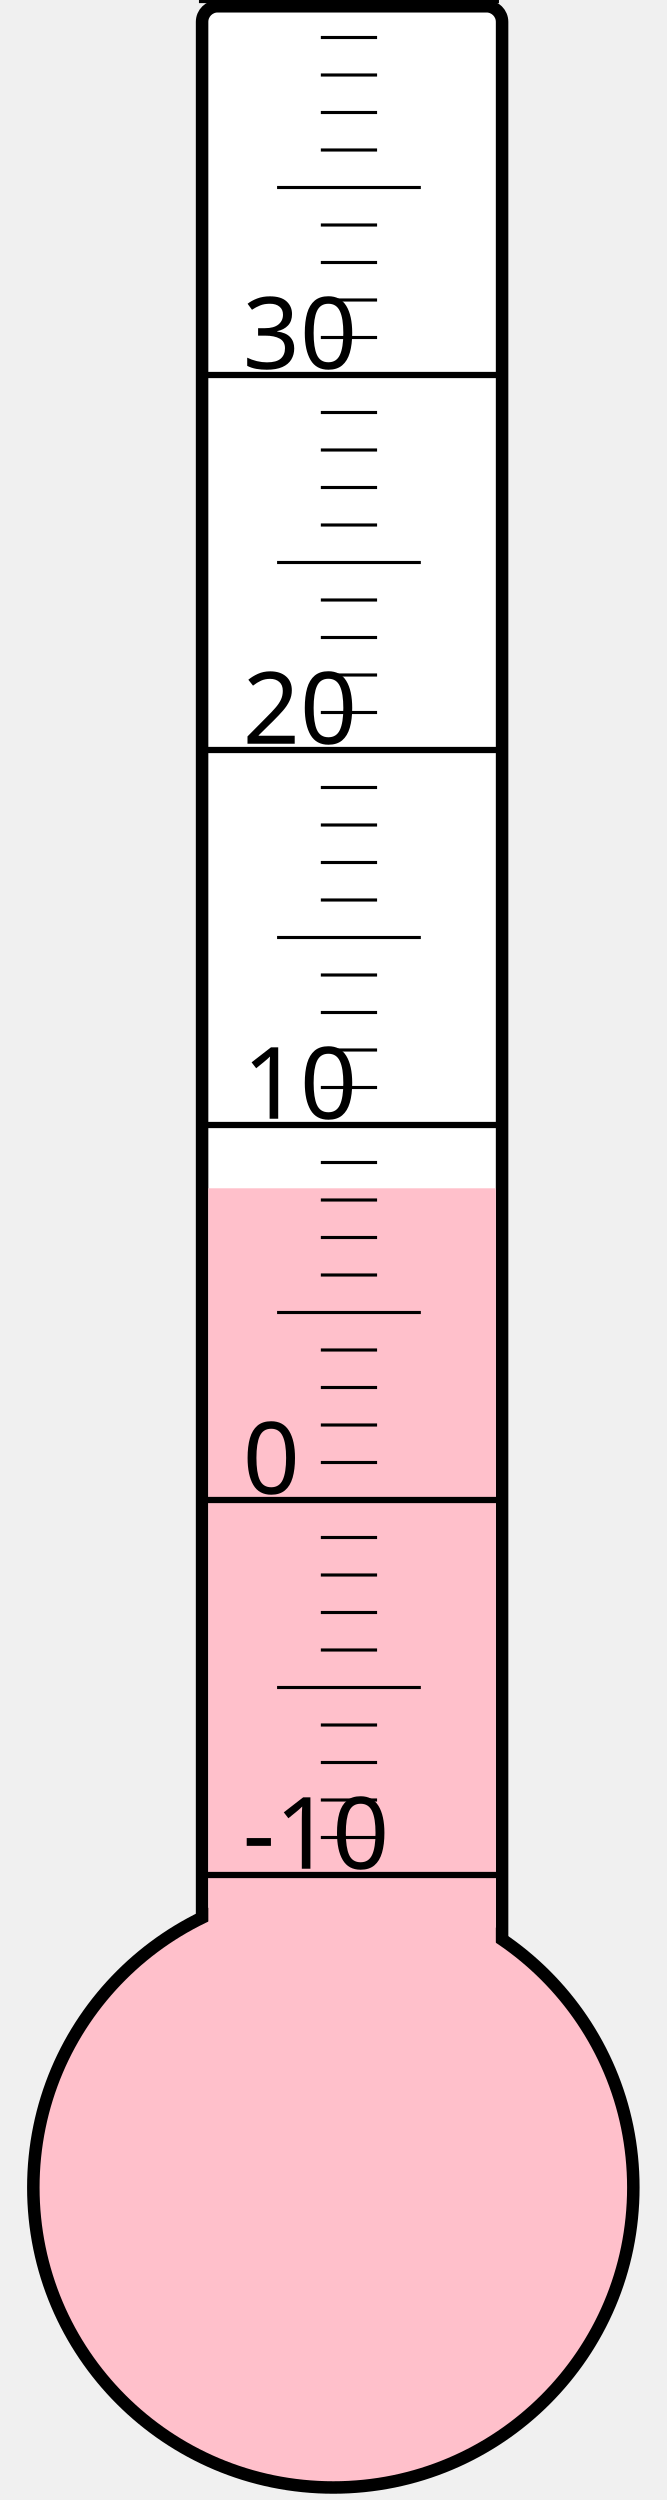
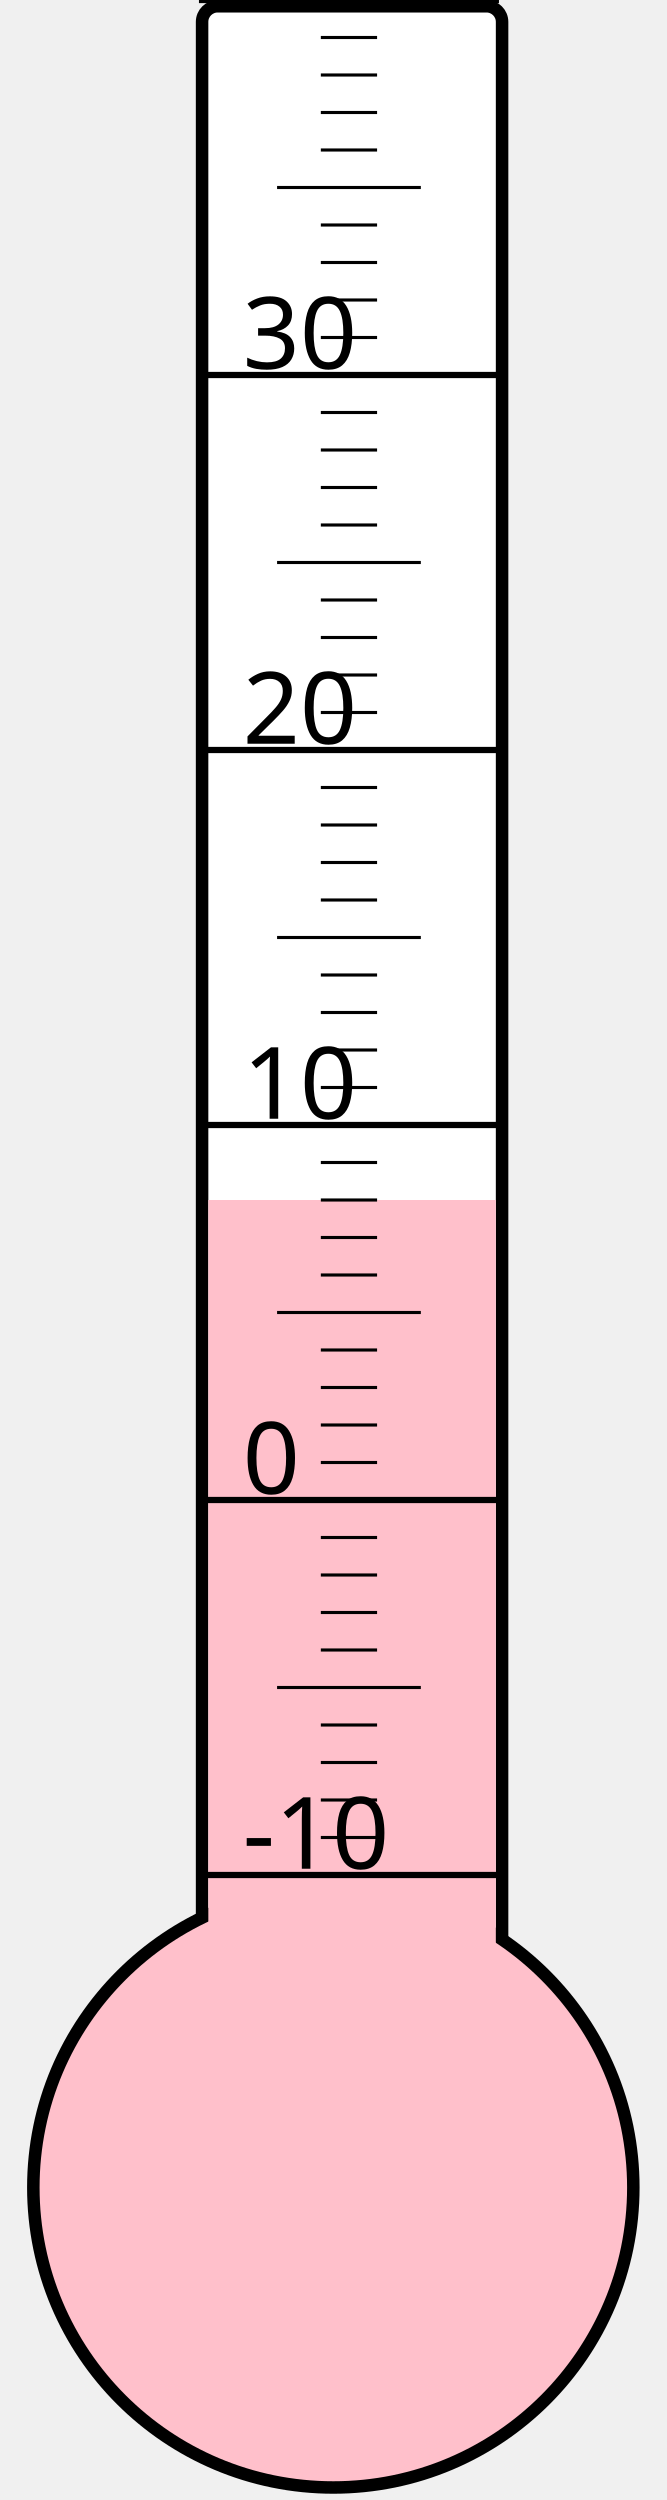
<svg xmlns="http://www.w3.org/2000/svg" width="40px" height="150px" viewBox="0 0 200 800">
  <rect width="200" height="800" x="0" y="0" style="fill: #ffffeb; fill-opacity: 0;" />
  <rect width="96" height="680" x="58" y="2" rx="5" ry="5" style="fill: white; fill-opacity: 1; stroke: black; stroke-width: 4;" />
  <circle cx="100" cy="700" r="96" style="fill: pink; stroke: black; stroke-width: 4;" />
-   <rect width="92" height="319.75" x="60" y="380.25" style="fill: pink; fill-opacity: 1; stroke-width: 0;" />
+   <rect width="92" height="316.0" x="60" y="384.0" style="fill: pink; fill-opacity: 1; stroke-width: 0;" />
  <text x="71" y="598" style="font-family: sans-serif; font-size: 24pt;">-10</text>
  <text x="71" y="478" style="font-family: sans-serif; font-size: 24pt;">0</text>
  <text x="71" y="358" style="font-family: sans-serif; font-size: 24pt;">10</text>
  <text x="71" y="238" style="font-family: sans-serif; font-size: 24pt;">20</text>
  <text x="71" y="118" style="font-family: sans-serif; font-size: 24pt;">30</text>
  <g style="stroke: black;">
    <line x1="57" y1="600" x2="153" y2="600" style="stroke-width: 2;" />
    <line x1="96" y1="588" x2="114" y2="588" style="stroke-width: 1;" />
    <line x1="96" y1="576" x2="114" y2="576" style="stroke-width: 1;" />
    <line x1="96" y1="564" x2="114" y2="564" style="stroke-width: 1;" />
    <line x1="96" y1="552" x2="114" y2="552" style="stroke-width: 1;" />
    <line x1="82" y1="540" x2="128" y2="540" style="stroke-width: 1;" />
    <line x1="96" y1="528" x2="114" y2="528" style="stroke-width: 1;" />
    <line x1="96" y1="516" x2="114" y2="516" style="stroke-width: 1;" />
    <line x1="96" y1="504" x2="114" y2="504" style="stroke-width: 1;" />
    <line x1="96" y1="492" x2="114" y2="492" style="stroke-width: 1;" />
    <line x1="57" y1="480" x2="153" y2="480" style="stroke-width: 2;" />
    <line x1="96" y1="468" x2="114" y2="468" style="stroke-width: 1;" />
    <line x1="96" y1="456" x2="114" y2="456" style="stroke-width: 1;" />
    <line x1="96" y1="444" x2="114" y2="444" style="stroke-width: 1;" />
    <line x1="96" y1="432" x2="114" y2="432" style="stroke-width: 1;" />
    <line x1="82" y1="420" x2="128" y2="420" style="stroke-width: 1;" />
    <line x1="96" y1="408" x2="114" y2="408" style="stroke-width: 1;" />
    <line x1="96" y1="396" x2="114" y2="396" style="stroke-width: 1;" />
    <line x1="96" y1="384" x2="114" y2="384" style="stroke-width: 1;" />
    <line x1="96" y1="372" x2="114" y2="372" style="stroke-width: 1;" />
    <line x1="57" y1="360" x2="153" y2="360" style="stroke-width: 2;" />
    <line x1="96" y1="348" x2="114" y2="348" style="stroke-width: 1;" />
    <line x1="96" y1="336" x2="114" y2="336" style="stroke-width: 1;" />
    <line x1="96" y1="324" x2="114" y2="324" style="stroke-width: 1;" />
    <line x1="96" y1="312" x2="114" y2="312" style="stroke-width: 1;" />
    <line x1="82" y1="300" x2="128" y2="300" style="stroke-width: 1;" />
    <line x1="96" y1="288" x2="114" y2="288" style="stroke-width: 1;" />
    <line x1="96" y1="276" x2="114" y2="276" style="stroke-width: 1;" />
    <line x1="96" y1="264" x2="114" y2="264" style="stroke-width: 1;" />
    <line x1="96" y1="252" x2="114" y2="252" style="stroke-width: 1;" />
    <line x1="57" y1="240" x2="153" y2="240" style="stroke-width: 2;" />
    <line x1="96" y1="228" x2="114" y2="228" style="stroke-width: 1;" />
    <line x1="96" y1="216" x2="114" y2="216" style="stroke-width: 1;" />
    <line x1="96" y1="204" x2="114" y2="204" style="stroke-width: 1;" />
    <line x1="96" y1="192" x2="114" y2="192" style="stroke-width: 1;" />
    <line x1="82" y1="180" x2="128" y2="180" style="stroke-width: 1;" />
    <line x1="96" y1="168" x2="114" y2="168" style="stroke-width: 1;" />
    <line x1="96" y1="156" x2="114" y2="156" style="stroke-width: 1;" />
    <line x1="96" y1="144" x2="114" y2="144" style="stroke-width: 1;" />
    <line x1="96" y1="132" x2="114" y2="132" style="stroke-width: 1;" />
    <line x1="57" y1="120" x2="153" y2="120" style="stroke-width: 2;" />
    <line x1="96" y1="108" x2="114" y2="108" style="stroke-width: 1;" />
    <line x1="96" y1="96" x2="114" y2="96" style="stroke-width: 1;" />
    <line x1="96" y1="84" x2="114" y2="84" style="stroke-width: 1;" />
    <line x1="96" y1="72" x2="114" y2="72" style="stroke-width: 1;" />
    <line x1="82" y1="60" x2="128" y2="60" style="stroke-width: 1;" />
    <line x1="96" y1="48" x2="114" y2="48" style="stroke-width: 1;" />
    <line x1="96" y1="36" x2="114" y2="36" style="stroke-width: 1;" />
    <line x1="96" y1="24" x2="114" y2="24" style="stroke-width: 1;" />
    <line x1="96" y1="12" x2="114" y2="12" style="stroke-width: 1;" />
    <line x1="57" y1="0" x2="153" y2="0" style="stroke-width: 2;" />
  </g>
</svg>
